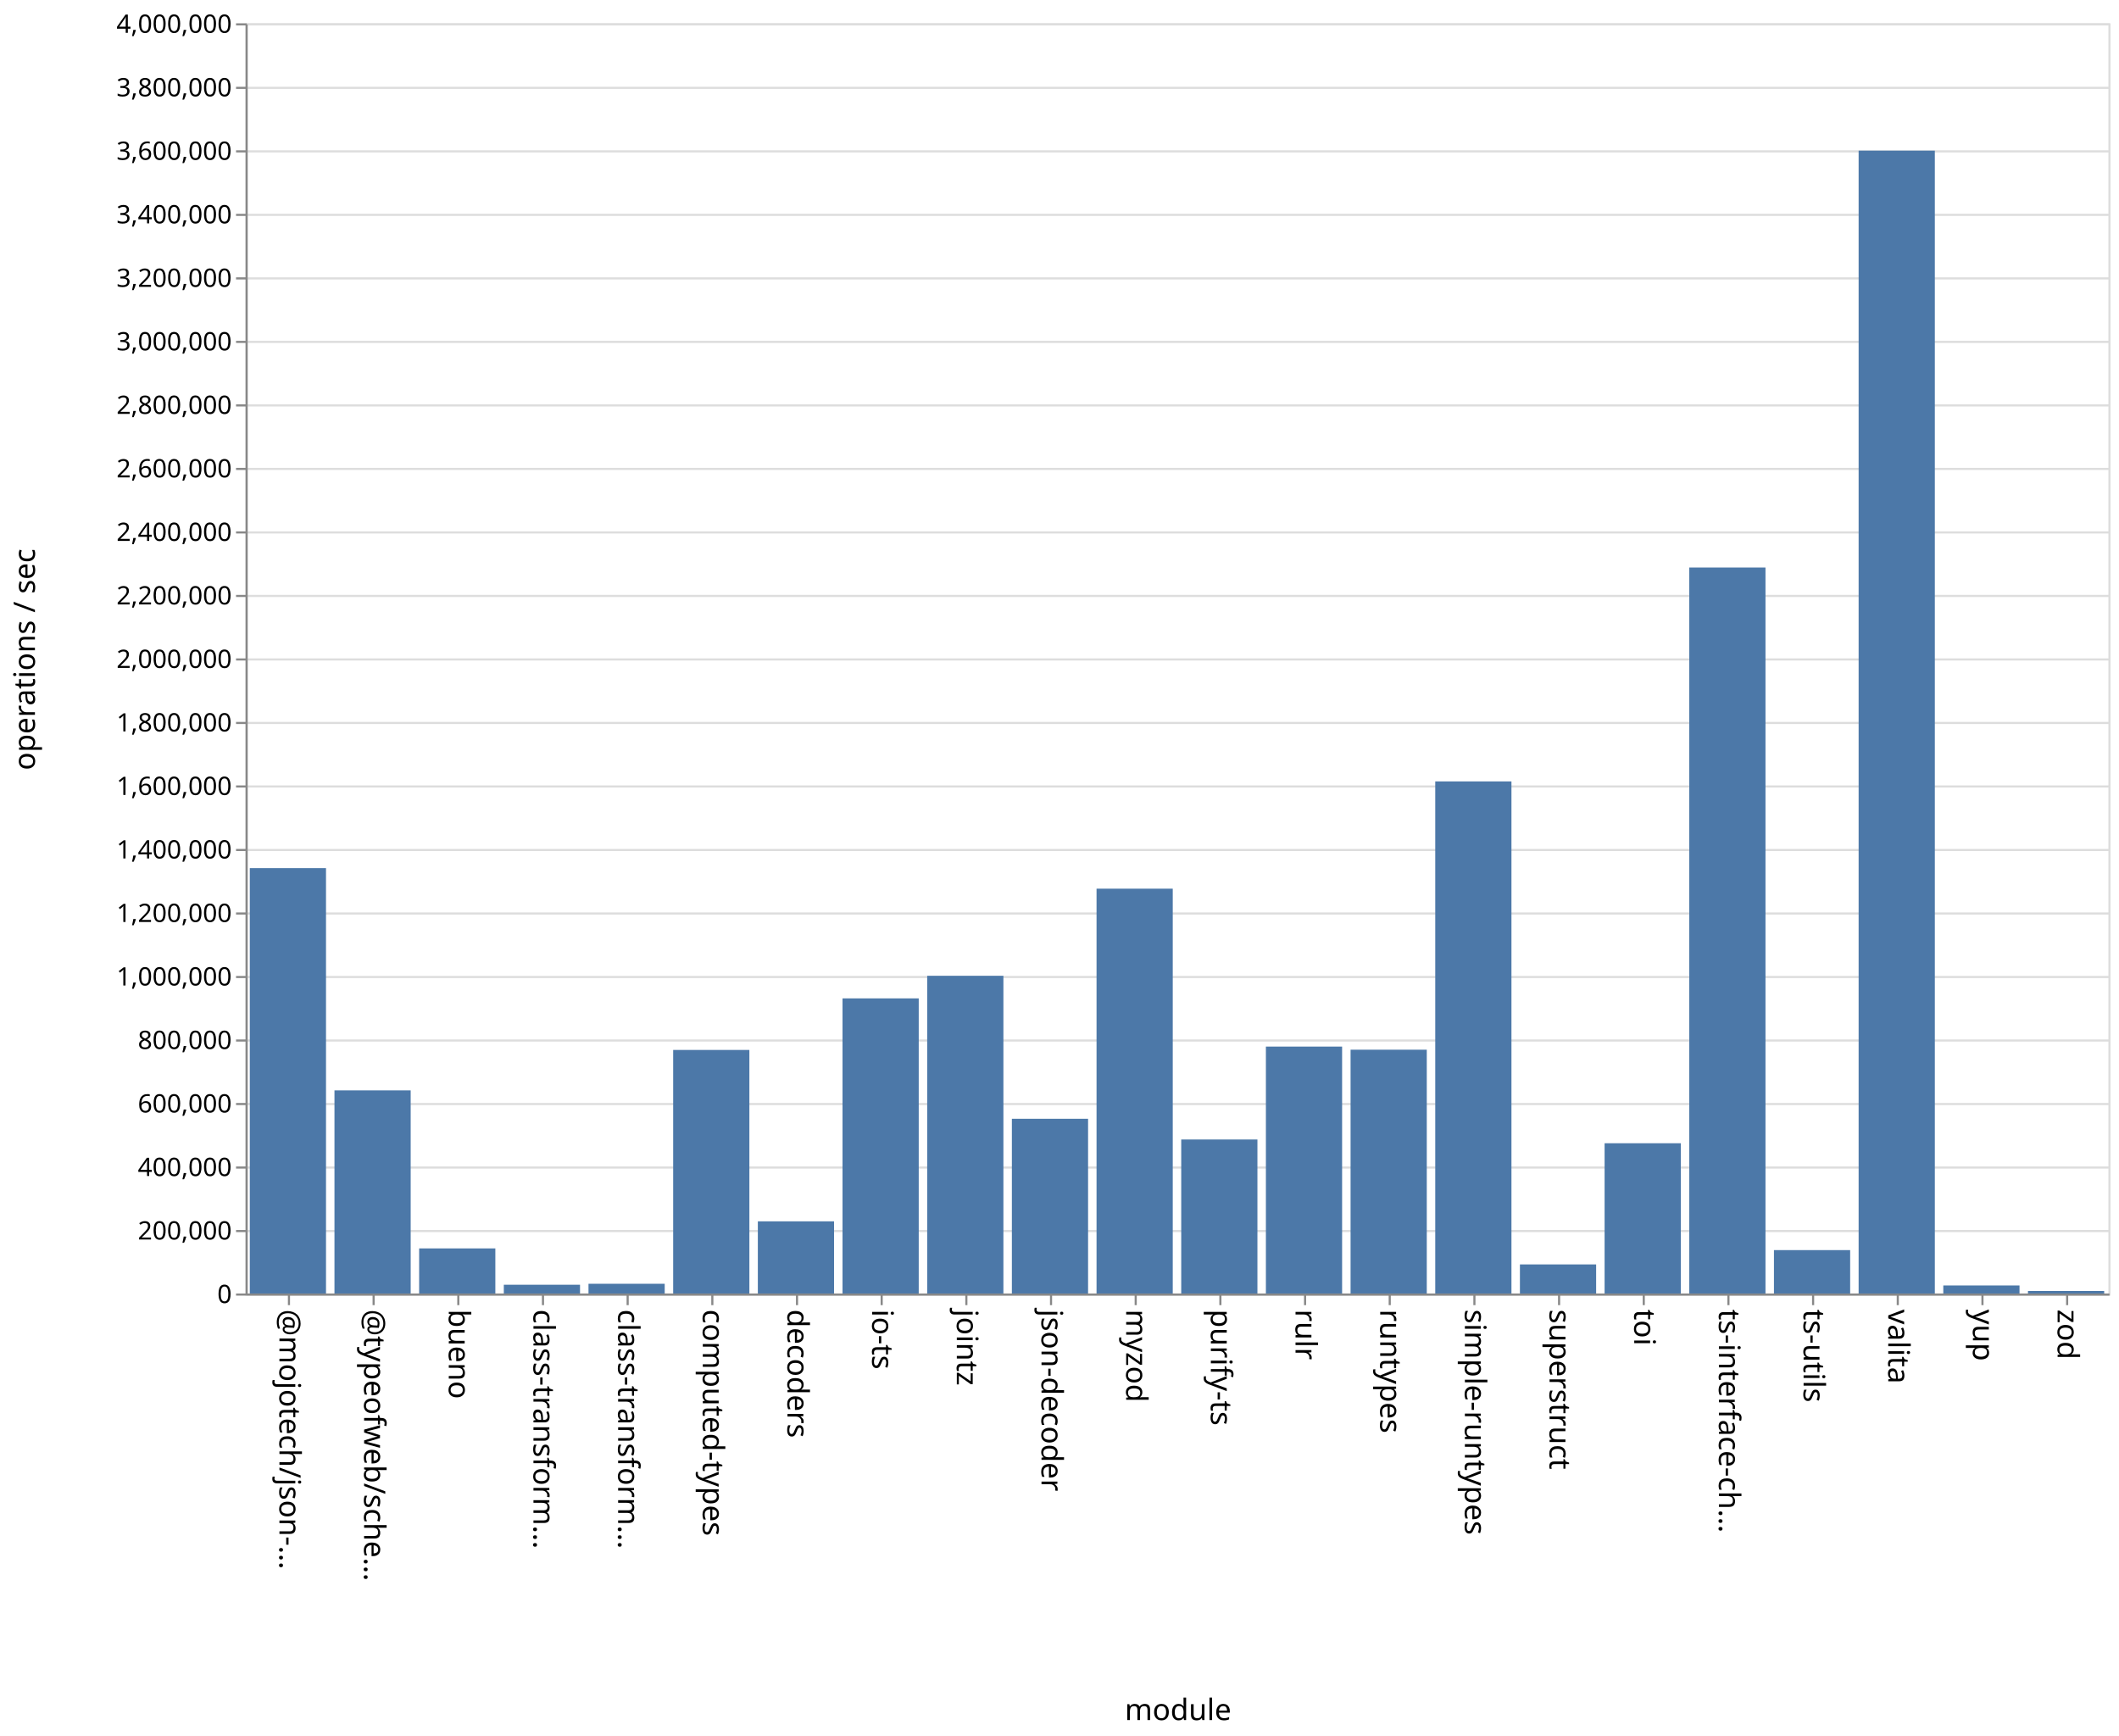
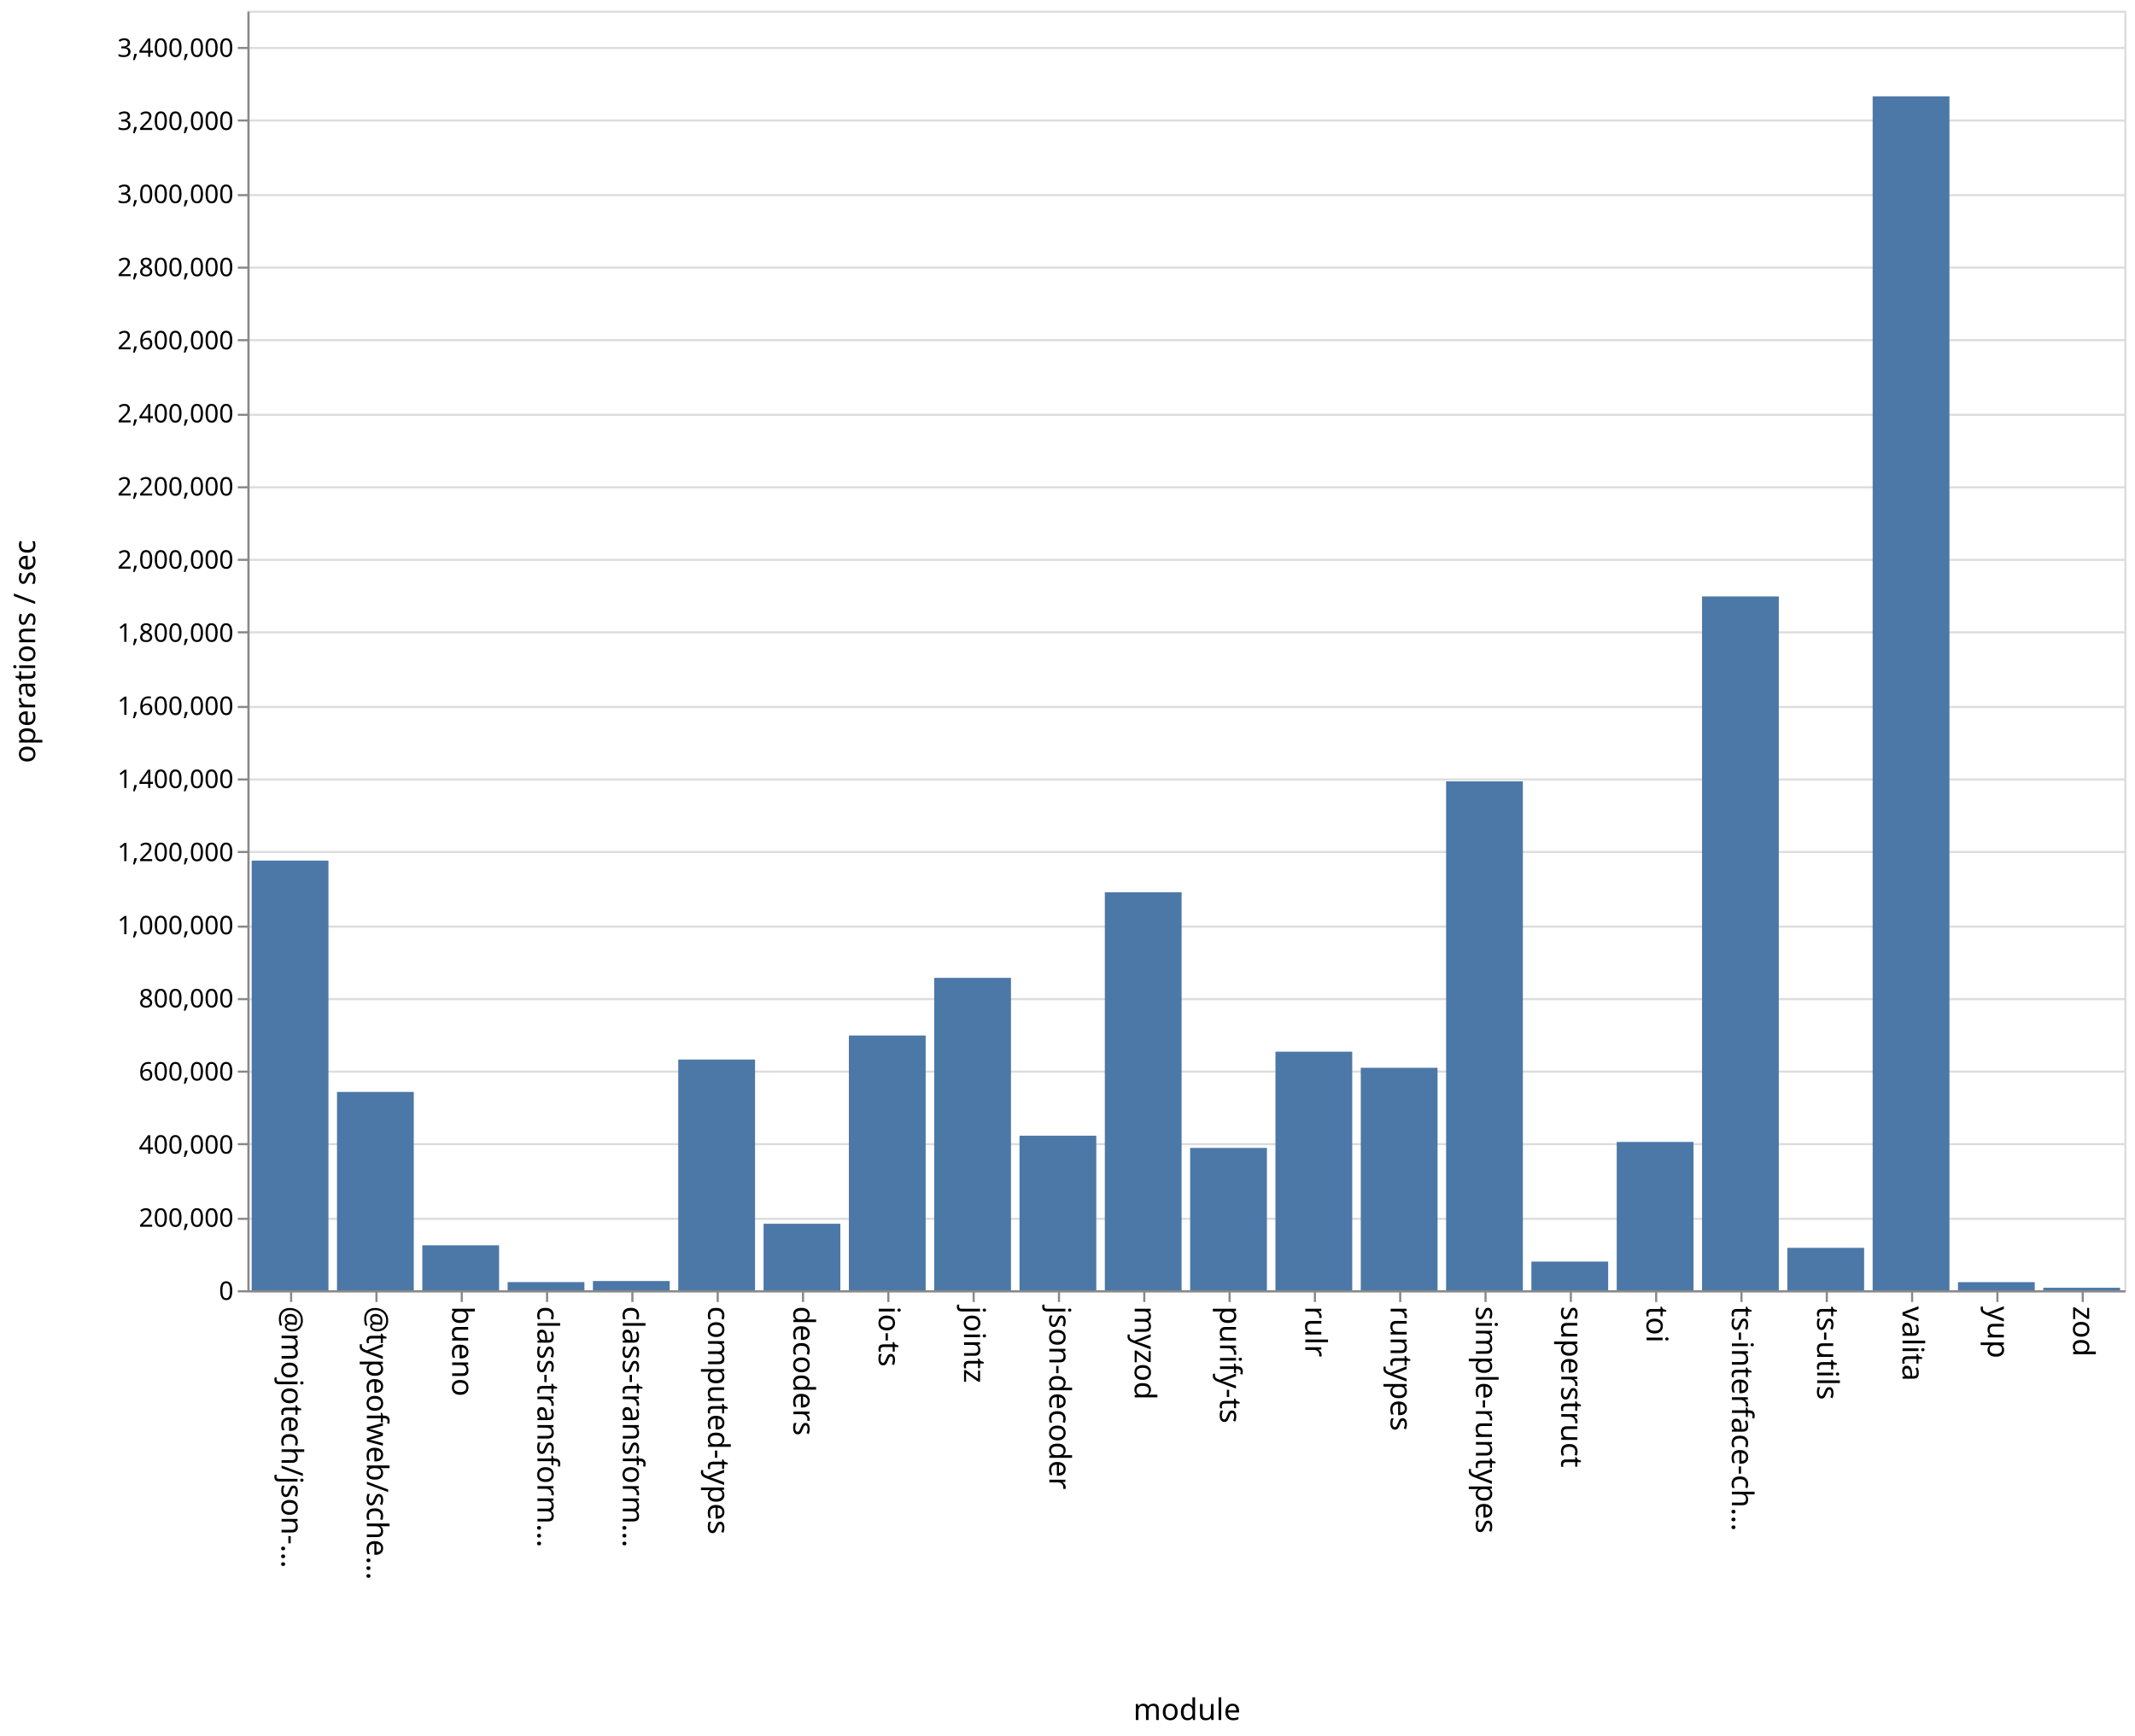
- <svg xmlns="http://www.w3.org/2000/svg" class="marks" width="1001" height="820">
-   <path fill="#fff" d="M0 0h1001v820H0z" />
+ <svg xmlns="http://www.w3.org/2000/svg" class="marks" width="1001" height="814">
+   <path fill="#fff" d="M0 0h1001v814H0z" />
  <g class="mark-group role-frame root" aria-roledescription="group mark container" fill="none" stroke-miterlimit="10">
-     <path class="background" aria-hidden="true" d="M116.5 11.5h880v600h-880z" stroke="#ddd" />
-     <g class="mark-group role-axis" aria-roledescription="axis" aria-label="Y-axis for a linear scale with values from 0 to 4,000,000">
-       <path class="background" aria-hidden="true" d="M116.5 11.5z" pointer-events="none" />
+     <path class="background" aria-hidden="true" d="M116.5 5.5h880v600h-880z" stroke="#ddd" />
+     <g class="mark-group role-axis" aria-roledescription="axis" aria-label="Y-axis for a linear scale with values from 0 to 3,500,000">
+       <path class="background" aria-hidden="true" d="M116.5 5.5z" pointer-events="none" />
      <g class="mark-rule role-axis-grid" pointer-events="none" stroke="#ddd">
-         <path d="M116.5 611.5h880M116.5 581.5h880M116.5 551.5h880M116.5 521.5h880M116.5 491.5h880M116.5 461.5h880M116.5 431.5h880M116.5 401.5h880M116.5 371.5h880M116.5 341.5h880M116.5 311.5h880M116.5 281.5h880M116.5 251.5h880M116.5 221.5h880M116.5 191.5h880M116.5 161.5h880M116.5 131.5h880M116.5 101.5h880M116.5 71.5h880M116.5 41.5h880M116.5 11.5h880" />
+         <path d="M116.5 605.5h880M116.5 571.5h880M116.5 536.5h880M116.5 502.5h880M116.5 468.5h880M116.5 434.5h880M116.5 399.5h880M116.5 365.5h880M116.5 331.5h880M116.5 296.5h880M116.5 262.5h880M116.5 228.5h880M116.5 194.5h880M116.5 159.5h880M116.5 125.5h880M116.5 91.5h880M116.5 56.5h880M116.5 22.5h880" />
      </g>
    </g>
    <g class="mark-group role-axis" aria-roledescription="axis" aria-label="X-axis titled 'module' for a discrete scale with 22 values: @mojotech/json-type-validation, @typeofweb/schema, bueno, class-transformer-validator-async, class-transformer-validator-sync, ending with zod">
-       <path class="background" aria-hidden="true" d="M116.5 611.5z" pointer-events="none" />
+       <path class="background" aria-hidden="true" d="M116.5 605.5z" pointer-events="none" />
      <g class="mark-rule role-axis-tick" pointer-events="none" stroke="#888">
-         <path d="M136.5 611.5v5M176.5 611.5v5M216.5 611.5v5M256.5 611.5v5M296.5 611.5v5M336.5 611.5v5M376.5 611.5v5M416.5 611.5v5M456.5 611.5v5M496.5 611.5v5M536.5 611.5v5M576.5 611.5v5M616.5 611.5v5M656.5 611.5v5M696.5 611.5v5M736.5 611.5v5M776.5 611.5v5M816.5 611.5v5M856.5 611.5v5M896.5 611.5v5M936.5 611.5v5M976.5 611.5v5" />
+         <path d="M136.5 605.5v5M176.5 605.5v5M216.5 605.5v5M256.5 605.5v5M296.5 605.5v5M336.5 605.5v5M376.5 605.5v5M416.5 605.5v5M456.5 605.5v5M496.5 605.5v5M536.5 605.5v5M576.5 605.5v5M616.5 605.5v5M656.5 605.5v5M696.5 605.5v5M736.5 605.5v5M776.5 605.5v5M816.5 605.5v5M856.5 605.5v5M896.5 605.5v5M936.5 605.5v5M976.5 605.5v5" />
      </g>
      <g class="mark-text role-axis-label" pointer-events="none" font-family="sans-serif" font-size="14" fill="#000">
-         <text transform="rotate(90 -243.25 375.25)">@mojotech/json-…</text>
-         <text transform="rotate(90 -223.25 395.25)">@typeofweb/sche…</text>
-         <text transform="rotate(90 -203.25 415.25)">bueno</text>
-         <text transform="rotate(90 -183.25 435.25)">class-transform…</text>
-         <text transform="rotate(90 -163.25 455.25)">class-transform…</text>
-         <text transform="rotate(90 -143.25 475.25)">computed-types</text>
-         <text transform="rotate(90 -123.25 495.25)">decoders</text>
-         <text transform="rotate(90 -103.25 515.25)">io-ts</text>
-         <text transform="rotate(90 -83.25 535.25)">jointz</text>
-         <text transform="rotate(90 -63.25 555.25)">json-decoder</text>
-         <text transform="rotate(90 -43.25 575.25)">myzod</text>
-         <text transform="rotate(90 -23.25 595.25)">purify-ts</text>
-         <text transform="rotate(90 -3.25 615.25)">rulr</text>
-         <text transform="rotate(90 16.75 635.25)">runtypes</text>
-         <text transform="rotate(90 36.75 655.25)">simple-runtypes</text>
-         <text transform="rotate(90 56.75 675.25)">superstruct</text>
-         <text transform="rotate(90 76.75 695.25)">toi</text>
-         <text transform="rotate(90 96.75 715.25)">ts-interface-ch…</text>
-         <text transform="rotate(90 116.75 735.25)">ts-utils</text>
-         <text transform="rotate(90 136.75 755.25)">valita</text>
-         <text transform="rotate(90 156.75 775.25)">yup</text>
-         <text transform="rotate(90 176.75 795.25)">zod</text>
+         <text transform="rotate(90 -240.25 372.25)">@mojotech/json-…</text>
+         <text transform="rotate(90 -220.25 392.25)">@typeofweb/sche…</text>
+         <text transform="rotate(90 -200.25 412.25)">bueno</text>
+         <text transform="rotate(90 -180.25 432.25)">class-transform…</text>
+         <text transform="rotate(90 -160.25 452.25)">class-transform…</text>
+         <text transform="rotate(90 -140.25 472.25)">computed-types</text>
+         <text transform="rotate(90 -120.25 492.25)">decoders</text>
+         <text transform="rotate(90 -100.25 512.25)">io-ts</text>
+         <text transform="rotate(90 -80.25 532.25)">jointz</text>
+         <text transform="rotate(90 -60.25 552.25)">json-decoder</text>
+         <text transform="rotate(90 -40.25 572.25)">myzod</text>
+         <text transform="rotate(90 -20.25 592.25)">purify-ts</text>
+         <text transform="rotate(90 -.25 612.25)">rulr</text>
+         <text transform="rotate(90 19.75 632.25)">runtypes</text>
+         <text transform="rotate(90 39.75 652.25)">simple-runtypes</text>
+         <text transform="rotate(90 59.75 672.25)">superstruct</text>
+         <text transform="rotate(90 79.75 692.25)">toi</text>
+         <text transform="rotate(90 99.75 712.25)">ts-interface-ch…</text>
+         <text transform="rotate(90 119.75 732.25)">ts-utils</text>
+         <text transform="rotate(90 139.75 752.25)">valita</text>
+         <text transform="rotate(90 159.75 772.25)">yup</text>
+         <text transform="rotate(90 179.75 792.25)">zod</text>
      </g>
-       <path stroke="#888" d="M116.5 611.5h880" class="mark-rule role-axis-domain" pointer-events="none" />
-       <text text-anchor="middle" transform="translate(556.5 812.5)" font-family="sans-serif" font-size="14" fill="#000" class="mark-text role-axis-title" pointer-events="none">module</text>
+       <path stroke="#888" d="M116.5 605.5h880" class="mark-rule role-axis-domain" pointer-events="none" />
+       <text text-anchor="middle" transform="translate(556.5 806.5)" font-family="sans-serif" font-size="14" fill="#000" class="mark-text role-axis-title" pointer-events="none">module</text>
    </g>
-     <g class="mark-group role-axis" aria-roledescription="axis" aria-label="Y-axis titled 'operations / sec' for a linear scale with values from 0 to 4,000,000">
-       <path class="background" aria-hidden="true" d="M116.5 11.5z" pointer-events="none" />
+     <g class="mark-group role-axis" aria-roledescription="axis" aria-label="Y-axis titled 'operations / sec' for a linear scale with values from 0 to 3,500,000">
+       <path class="background" aria-hidden="true" d="M116.5 5.5z" pointer-events="none" />
      <g class="mark-rule role-axis-tick" pointer-events="none" stroke="#888">
-         <path d="M116.5 611.5h-5M116.5 581.5h-5M116.5 551.5h-5M116.5 521.5h-5M116.5 491.5h-5M116.5 461.5h-5M116.5 431.5h-5M116.5 401.5h-5M116.5 371.5h-5M116.5 341.5h-5M116.5 311.5h-5M116.5 281.5h-5M116.5 251.5h-5M116.5 221.5h-5M116.5 191.5h-5M116.5 161.5h-5M116.5 131.5h-5M116.5 101.5h-5M116.5 71.5h-5M116.5 41.5h-5M116.5 11.5h-5" />
+         <path d="M116.5 605.5h-5M116.5 571.5h-5M116.5 536.5h-5M116.5 502.5h-5M116.5 468.5h-5M116.5 434.5h-5M116.5 399.5h-5M116.5 365.5h-5M116.5 331.5h-5M116.5 296.5h-5M116.5 262.5h-5M116.5 228.5h-5M116.5 194.5h-5M116.5 159.5h-5M116.5 125.5h-5M116.5 91.5h-5M116.5 56.5h-5M116.5 22.5h-5" />
      </g>
      <g class="mark-text role-axis-label" pointer-events="none" text-anchor="end" font-family="sans-serif" font-size="12" fill="#000">
-         <text transform="translate(109.5 615.5)">0</text>
-         <text transform="translate(109.5 585.5)">200,000</text>
-         <text transform="translate(109.5 555.5)">400,000</text>
-         <text transform="translate(109.5 525.5)">600,000</text>
-         <text transform="translate(109.5 495.5)">800,000</text>
-         <text transform="translate(109.5 465.5)">1,000,000</text>
-         <text transform="translate(109.5 435.5)">1,200,000</text>
-         <text transform="translate(109.5 405.5)">1,400,000</text>
-         <text transform="translate(109.5 375.5)">1,600,000</text>
-         <text transform="translate(109.5 345.5)">1,800,000</text>
-         <text transform="translate(109.5 315.5)">2,000,000</text>
-         <text transform="translate(109.5 285.5)">2,200,000</text>
-         <text transform="translate(109.5 255.5)">2,400,000</text>
-         <text transform="translate(109.5 225.5)">2,600,000</text>
-         <text transform="translate(109.5 195.5)">2,800,000</text>
-         <text transform="translate(109.5 165.5)">3,000,000</text>
-         <text transform="translate(109.5 135.5)">3,200,000</text>
-         <text transform="translate(109.5 105.5)">3,400,000</text>
-         <text transform="translate(109.5 75.5)">3,600,000</text>
-         <text transform="translate(109.5 45.5)">3,800,000</text>
-         <text transform="translate(109.5 15.5)">4,000,000</text>
+         <text transform="translate(109.5 609.5)">0</text>
+         <text transform="translate(109.5 575.214)">200,000</text>
+         <text transform="translate(109.5 540.929)">400,000</text>
+         <text transform="translate(109.5 506.643)">600,000</text>
+         <text transform="translate(109.5 472.357)">800,000</text>
+         <text transform="translate(109.5 438.071)">1,000,000</text>
+         <text transform="translate(109.5 403.786)">1,200,000</text>
+         <text transform="translate(109.5 369.5)">1,400,000</text>
+         <text transform="translate(109.5 335.214)">1,600,000</text>
+         <text transform="translate(109.5 300.929)">1,800,000</text>
+         <text transform="translate(109.5 266.643)">2,000,000</text>
+         <text transform="translate(109.5 232.357)">2,200,000</text>
+         <text transform="translate(109.5 198.071)">2,400,000</text>
+         <text transform="translate(109.5 163.786)">2,600,000</text>
+         <text transform="translate(109.5 129.5)">2,800,000</text>
+         <text transform="translate(109.5 95.214)">3,000,000</text>
+         <text transform="translate(109.5 60.929)">3,200,000</text>
+         <text transform="translate(109.5 26.643)">3,400,000</text>
      </g>
-       <path stroke="#888" d="M116.5 611.5v-600" class="mark-rule role-axis-domain" pointer-events="none" />
-       <text text-anchor="middle" transform="rotate(-90 164 147.5)" font-family="sans-serif" font-size="14" fill="#000" class="mark-text role-axis-title" pointer-events="none">operations / sec</text>
+       <path stroke="#888" d="M116.5 605.5V5.5" class="mark-rule role-axis-domain" pointer-events="none" />
+       <text text-anchor="middle" transform="rotate(-90 161 144.5)" font-family="sans-serif" font-size="14" fill="#000" class="mark-text role-axis-title" pointer-events="none">operations / sec</text>
    </g>
    <g class="mark-rect role-mark marks" aria-roledescription="rect mark container" fill="#4c78a8">
-       <path d="M198 589.699h36V611h-36zM238 606.856h36V611h-36zM278 606.406h36V611h-36zM318 495.953h36V611h-36zM358 576.912h36V611h-36zM398 471.596h36V611h-36zM438 460.93h36V611h-36zM478 528.465h36V611h-36zM118 410.063h36V611h-36zM518 419.776h36V611h-36zM558 538.25h36V611h-36zM598 494.366h36V611h-36zM638 495.838h36V611h-36zM678 369.104h36V611h-36zM718 597.26h36V611h-36zM758 540.026h36V611h-36zM798 268.076h36V611h-36zM838 590.501h36V611h-36zM158 515.054h36V611h-36zM878 71.152h36V611h-36zM918 607.199h36V611h-36zM958 609.803h36V611h-36z" />
+       <path d="M198 583.926h36V605h-36zM238 601.18h36V605h-36zM278 600.67h36V605h-36zM318 496.82h36V605h-36zM358 573.815h36V605h-36zM398 485.546h36V605h-36zM438 458.518h36V605h-36zM478 532.536h36V605h-36zM118 403.534h36V605h-36zM518 418.38h36V605h-36zM558 538.254h36V605h-36zM598 493.14h36V605h-36zM638 500.69h36V605h-36zM678 366.375h36V605h-36zM718 591.556h36V605h-36zM758 535.455h36V605h-36zM798 279.665h36V605h-36zM838 585.11h36V605h-36zM158 512.005h36V605h-36zM878 45.173h36V605h-36zM918 601.204h36V605h-36zM958 603.835h36V605h-36z" />
    </g>
  </g>
</svg>
